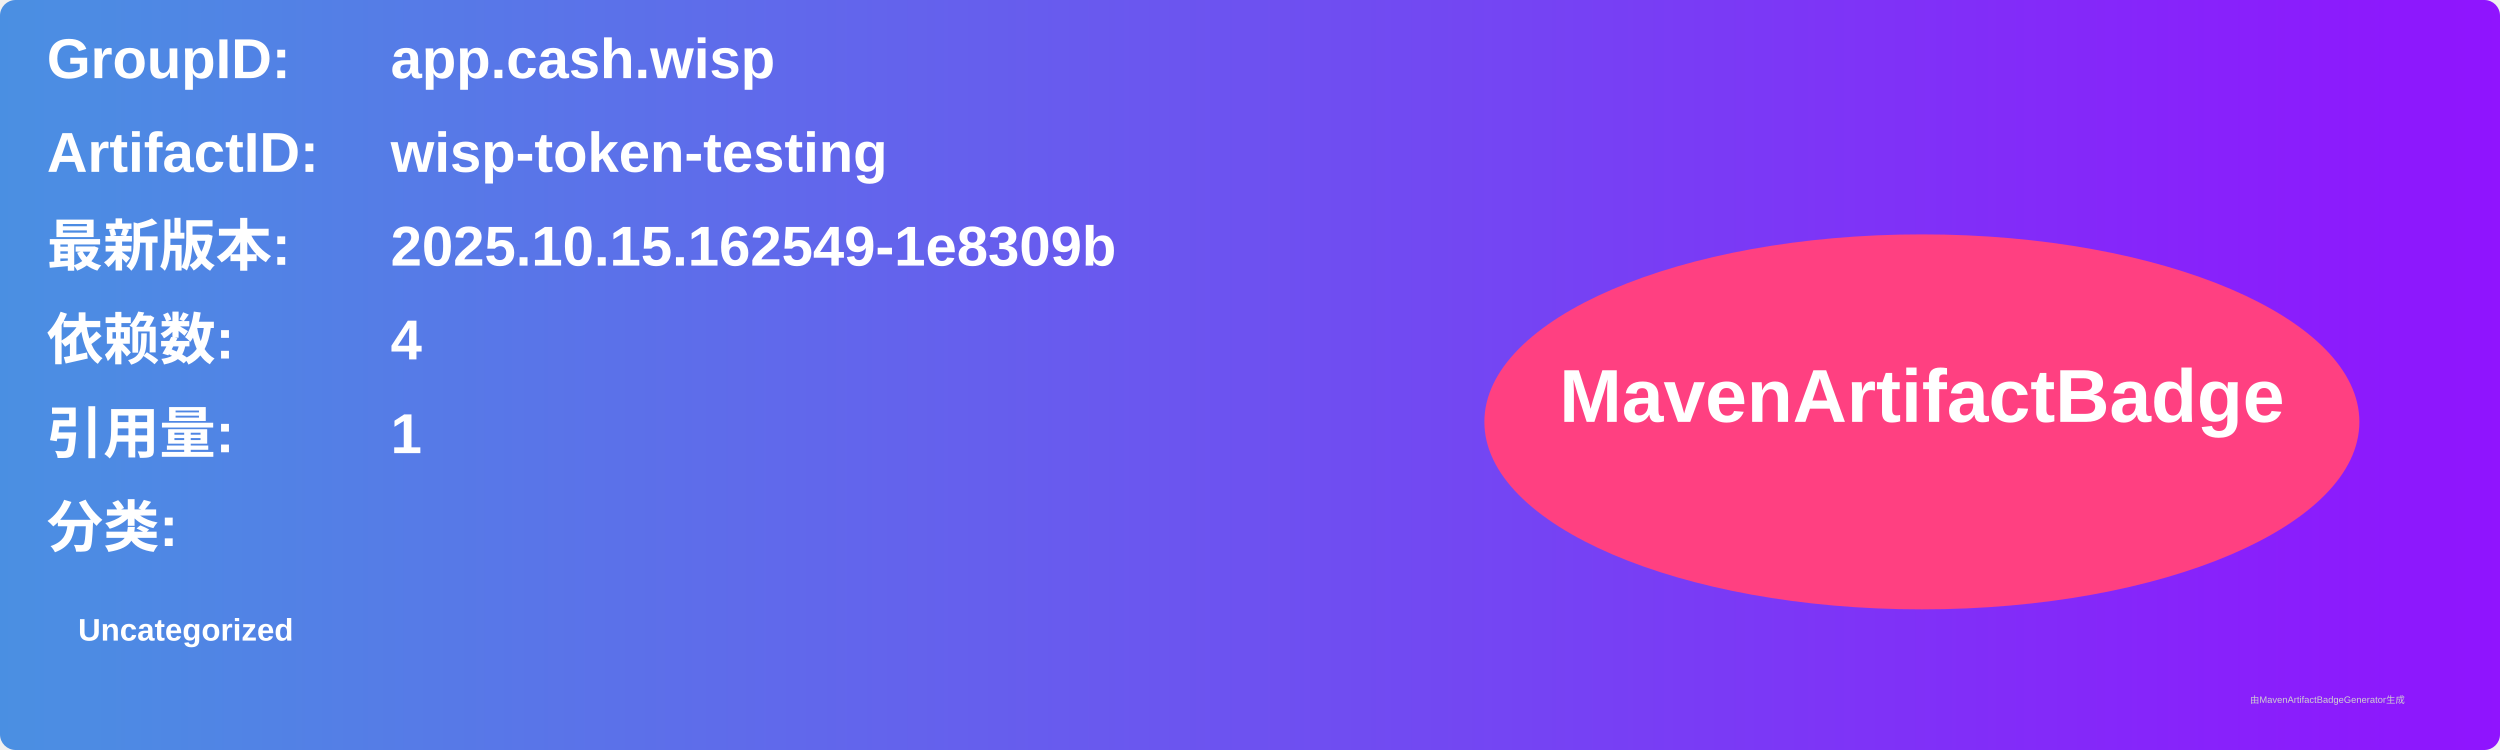
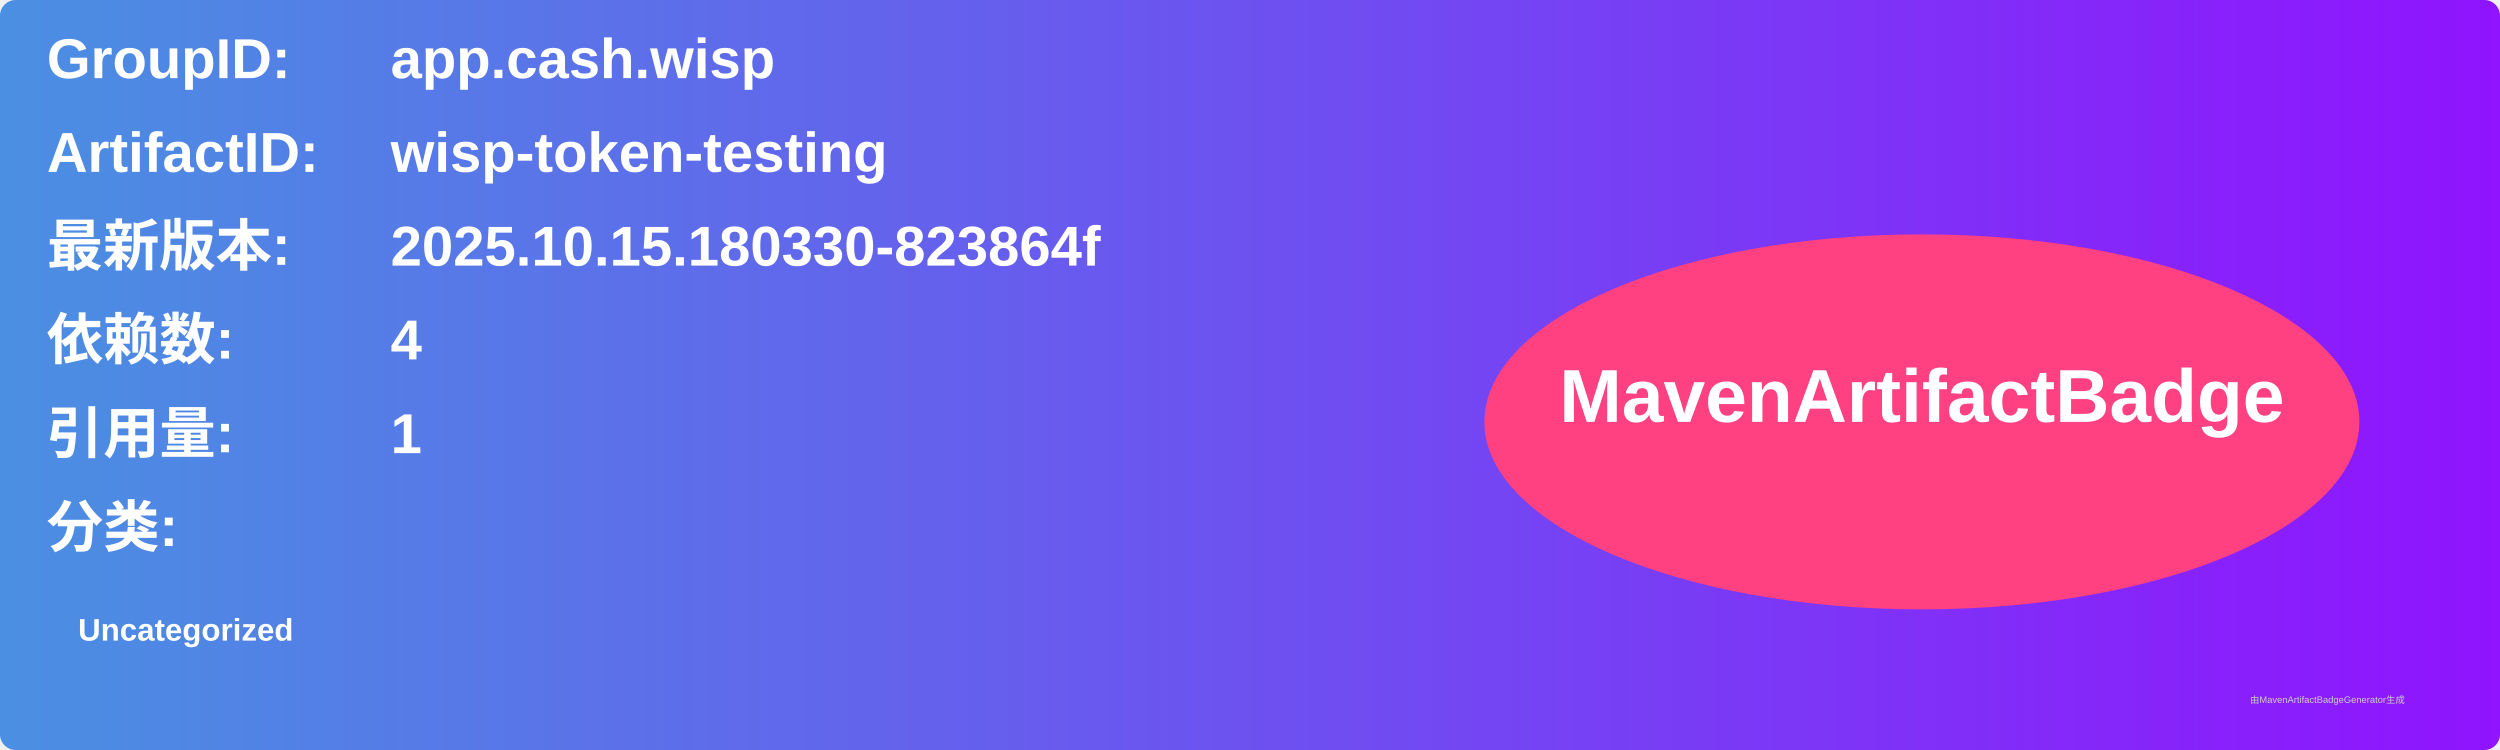
<svg xmlns="http://www.w3.org/2000/svg" width="800" height="240" viewBox="0 0 800 240">
  <linearGradient id="grad" x1="0%" y1="0%" x2="100%" y2="0%">
    <stop offset="0%" stop-color="#4a90e2" />
    <stop offset="100%" stop-color="#9013fe" />
  </linearGradient>
  <rect width="100%" height="100%" rx="5" ry="5" fill="url(#grad)" />
  <g transform="translate(15, 15)">
    <text x="0" y="10" font-family="Arial" font-size="18" fill="white" font-weight="bold" width="260">GroupID:</text>
    <text x="110" y="10" font-family="Arial" font-size="18" fill="white" font-weight="bold" width="460">app.cash.wisp</text>
    <text x="0" y="40" font-family="Arial" font-size="18" fill="white" font-weight="bold" width="260">ArtifactID:</text>
    <text x="110" y="40" font-family="Arial" font-size="18" fill="white" font-weight="bold" width="460">wisp-token-testing</text>
    <text x="0" y="70" font-family="Arial" font-size="18" fill="white" font-weight="bold">最新版本:</text>
    <text x="110" y="70" font-family="Arial" font-size="18" fill="white" font-weight="bold">
-       <tspan font-weight="bold">2025.10.15.162549-1e8309b</tspan>
+       <tspan font-weight="bold">2025.10.15.180330-823864f</tspan>
    </text>
    <text x="0" y="100" font-family="Arial" font-size="18" fill="white" font-weight="bold">依赖数: </text>
    <text x="110" y="100" font-family="Arial" font-size="18" fill="white">
      <tspan font-weight="bold">4</tspan>
    </text>
    <text x="0" y="130" font-family="Arial" font-size="18" fill="white" font-weight="bold">引用量: </text>
    <text x="110" y="130" font-family="Arial" font-size="18" fill="white">
      <tspan font-weight="bold">1</tspan>
    </text>
    <text x="0" y="160" font-family="Arial" font-size="18" fill="white" font-weight="bold">分类:</text>
    <text x="10" y="190" font-family="Arial" font-size="10" fill="white">
      <tspan font-weight="bold">Uncategorized</tspan>
    </text>
    <ellipse cx="600" cy="120" rx="140" ry="60" fill="#ff4081" />
    <text x="600" y="120" text-anchor="middle" font-family="Arial" font-size="24" fill="white" font-weight="bold">MavenArtifactBadge</text>
  </g>
  <text x="720" y="225" font-family="Arial" font-size="3" fill="#d0d0d0">由MavenArtifactBadgeGenerator生成</text>
</svg>
